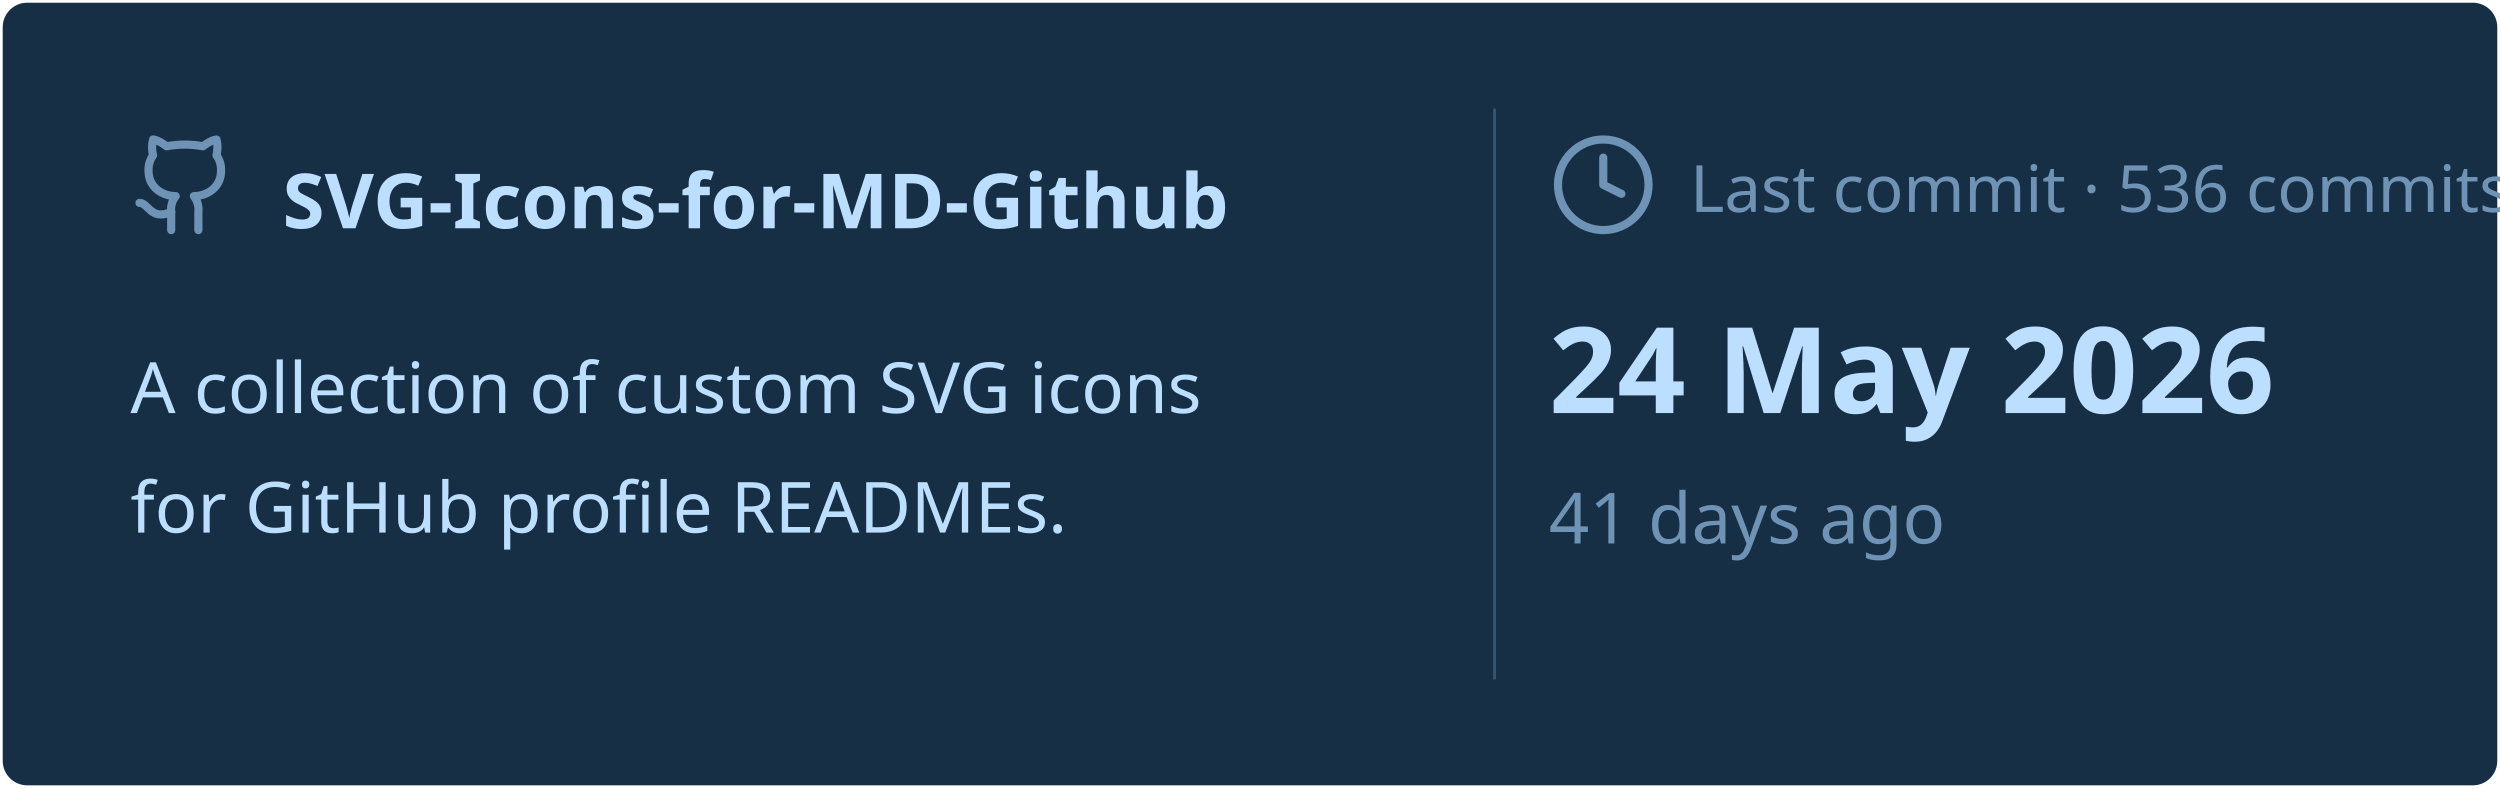
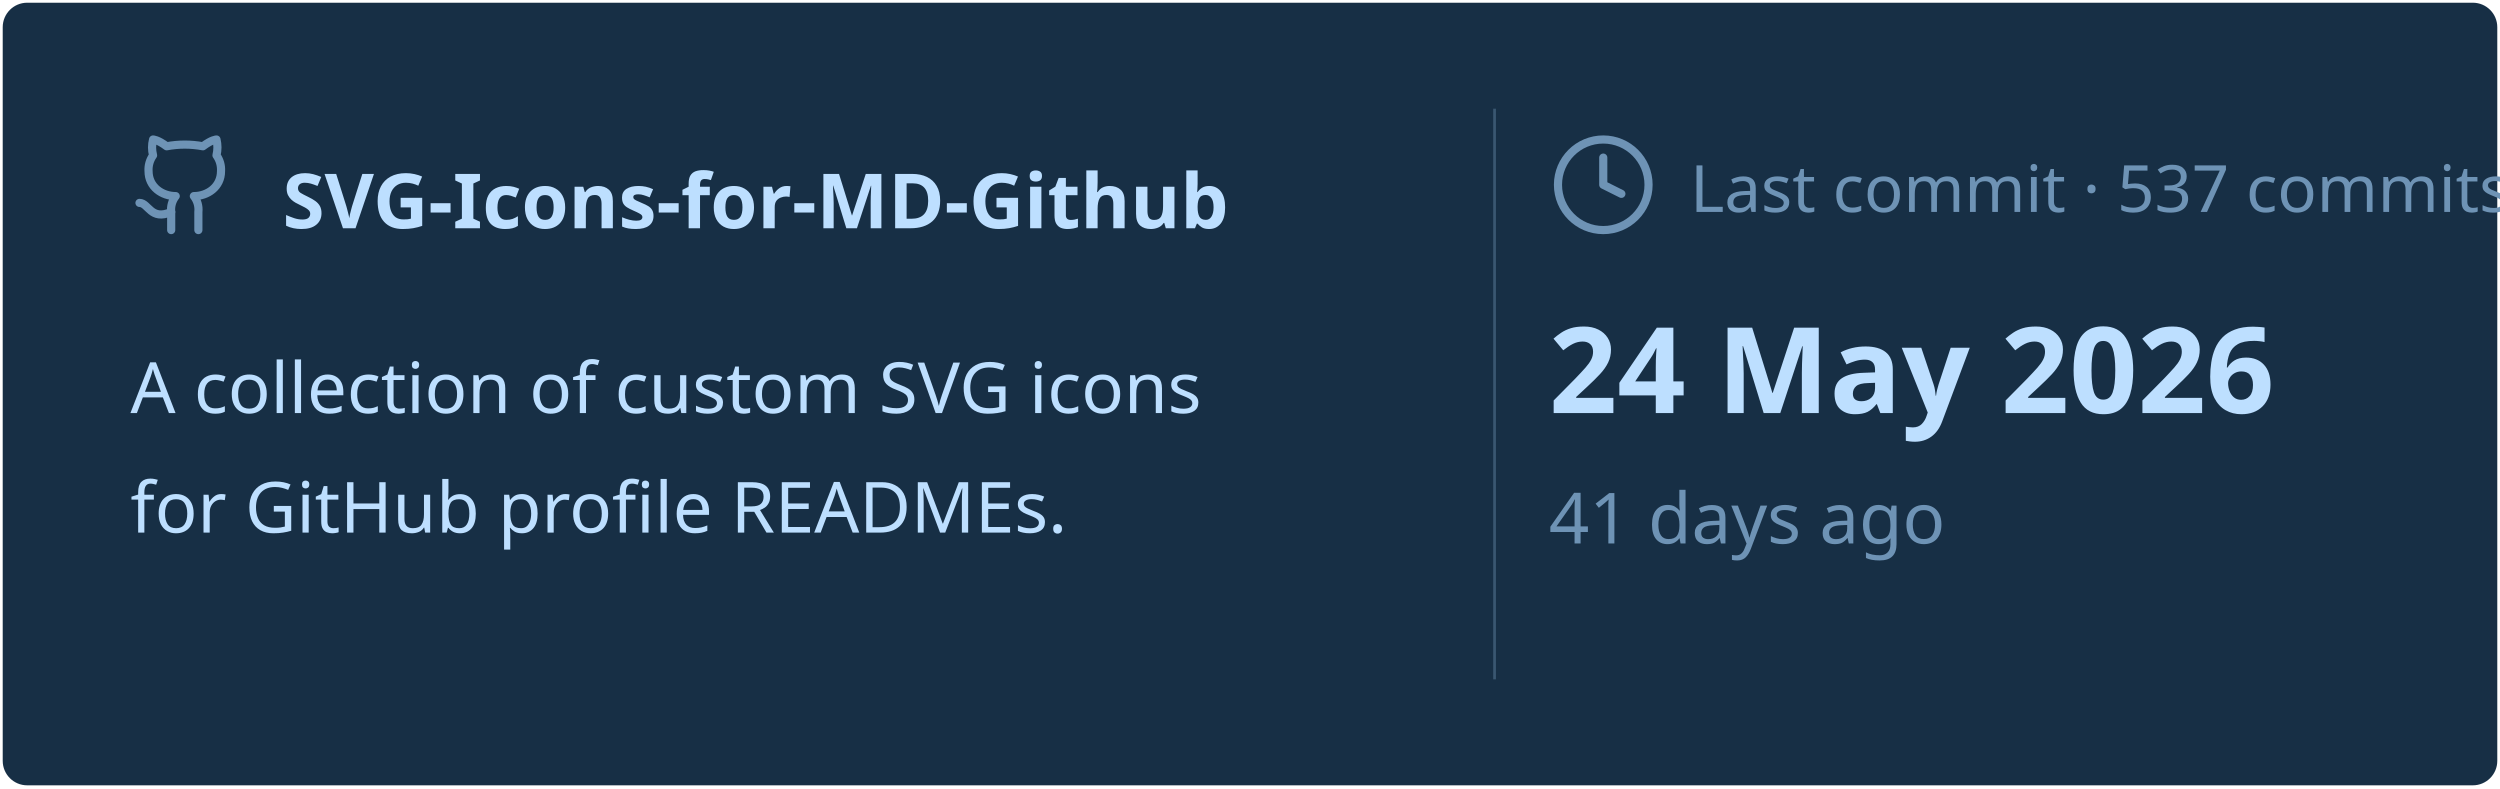
<svg xmlns="http://www.w3.org/2000/svg" viewBox="0 0 460 145" width="460px" height="145px">
  <rect stroke="#000000" stroke-opacity="0" fill="#172F45" rx="4.5" x="0.5" y="0.5" width="459" height="144" />
  <g transform="translate(24, 42)">
    <svg x="0" y="-18" width="20" height="20" viewBox="0 0 24 24" fill="none" stroke="#6E93B5" stroke-width="1.8" stroke-linecap="round" stroke-linejoin="round">
      <path d="M15 22v-4a4.8 4.8 0 0 0-1-3.5c3 0 6-2 6-5.5.08-1.25-.27-2.48-1-3.5.28-1.15.28-2.35 0-3.5 0 0-1 0-3 1.5-2.64-.5-5.36-.5-8 0C6 2 5 2 5 2c-.3 1.15-.3 2.35 0 3.5A5.403 5.403 0 0 0 4 9c0 3.5 3 5.5 6 5.5-.39.49-.68 1.05-.85 1.65-.17.6-.22 1.23-.15 1.85v4" />
      <path d="M9 18c-4.51 2-5-2-7-2" />
    </svg>
    <text x="28" y="0" font-family="&quot;Segoe UI&quot;, Ubuntu, sans-serif" font-size="14" font-weight="700" fill="#BDDFFF">SVG-Icons-for-MD-Github</text>
  </g>
  <text x="24" y="76" font-family="&quot;Segoe UI&quot;, Ubuntu, sans-serif" font-size="13" font-weight="400" fill="#BDDFFF">A collection of custom SVG icons</text>
  <text x="24" y="98" font-family="&quot;Segoe UI&quot;, Ubuntu, sans-serif" font-size="13" font-weight="400" fill="#BDDFFF">for GitHub profile READMEs.</text>
  <line x1="275" y1="20" x2="275" y2="125" stroke="#6E93B5" stroke-width="0.5" stroke-opacity="0.4" />
  <svg x="285" y="24" width="20" height="20" viewBox="0 0 24 24" fill="none" stroke="#6E93B5" stroke-width="1.8" stroke-linecap="round" stroke-linejoin="round">
    <circle cx="12" cy="12" r="10" />
    <polyline points="12 6 12 12 16 14" />
  </svg>
-   <text x="311" y="39" font-family="&quot;Segoe UI&quot;, Ubuntu, sans-serif" font-size="12" font-weight="400" fill="#6E93B5">Last commit · 536 commits</text>
+   <text x="311" y="39" font-family="&quot;Segoe UI&quot;, Ubuntu, sans-serif" font-size="12" font-weight="400" fill="#6E93B5">Last commit · 537 commits</text>
  <text x="285" y="76" font-family="&quot;Segoe UI&quot;, Ubuntu, sans-serif" font-size="22" font-weight="700" fill="#BDDFFF">24 May 2026</text>
  <text x="285" y="100" font-family="&quot;Segoe UI&quot;, Ubuntu, sans-serif" font-size="13" font-weight="400" fill="#6E93B5">41 days ago</text>
</svg>
